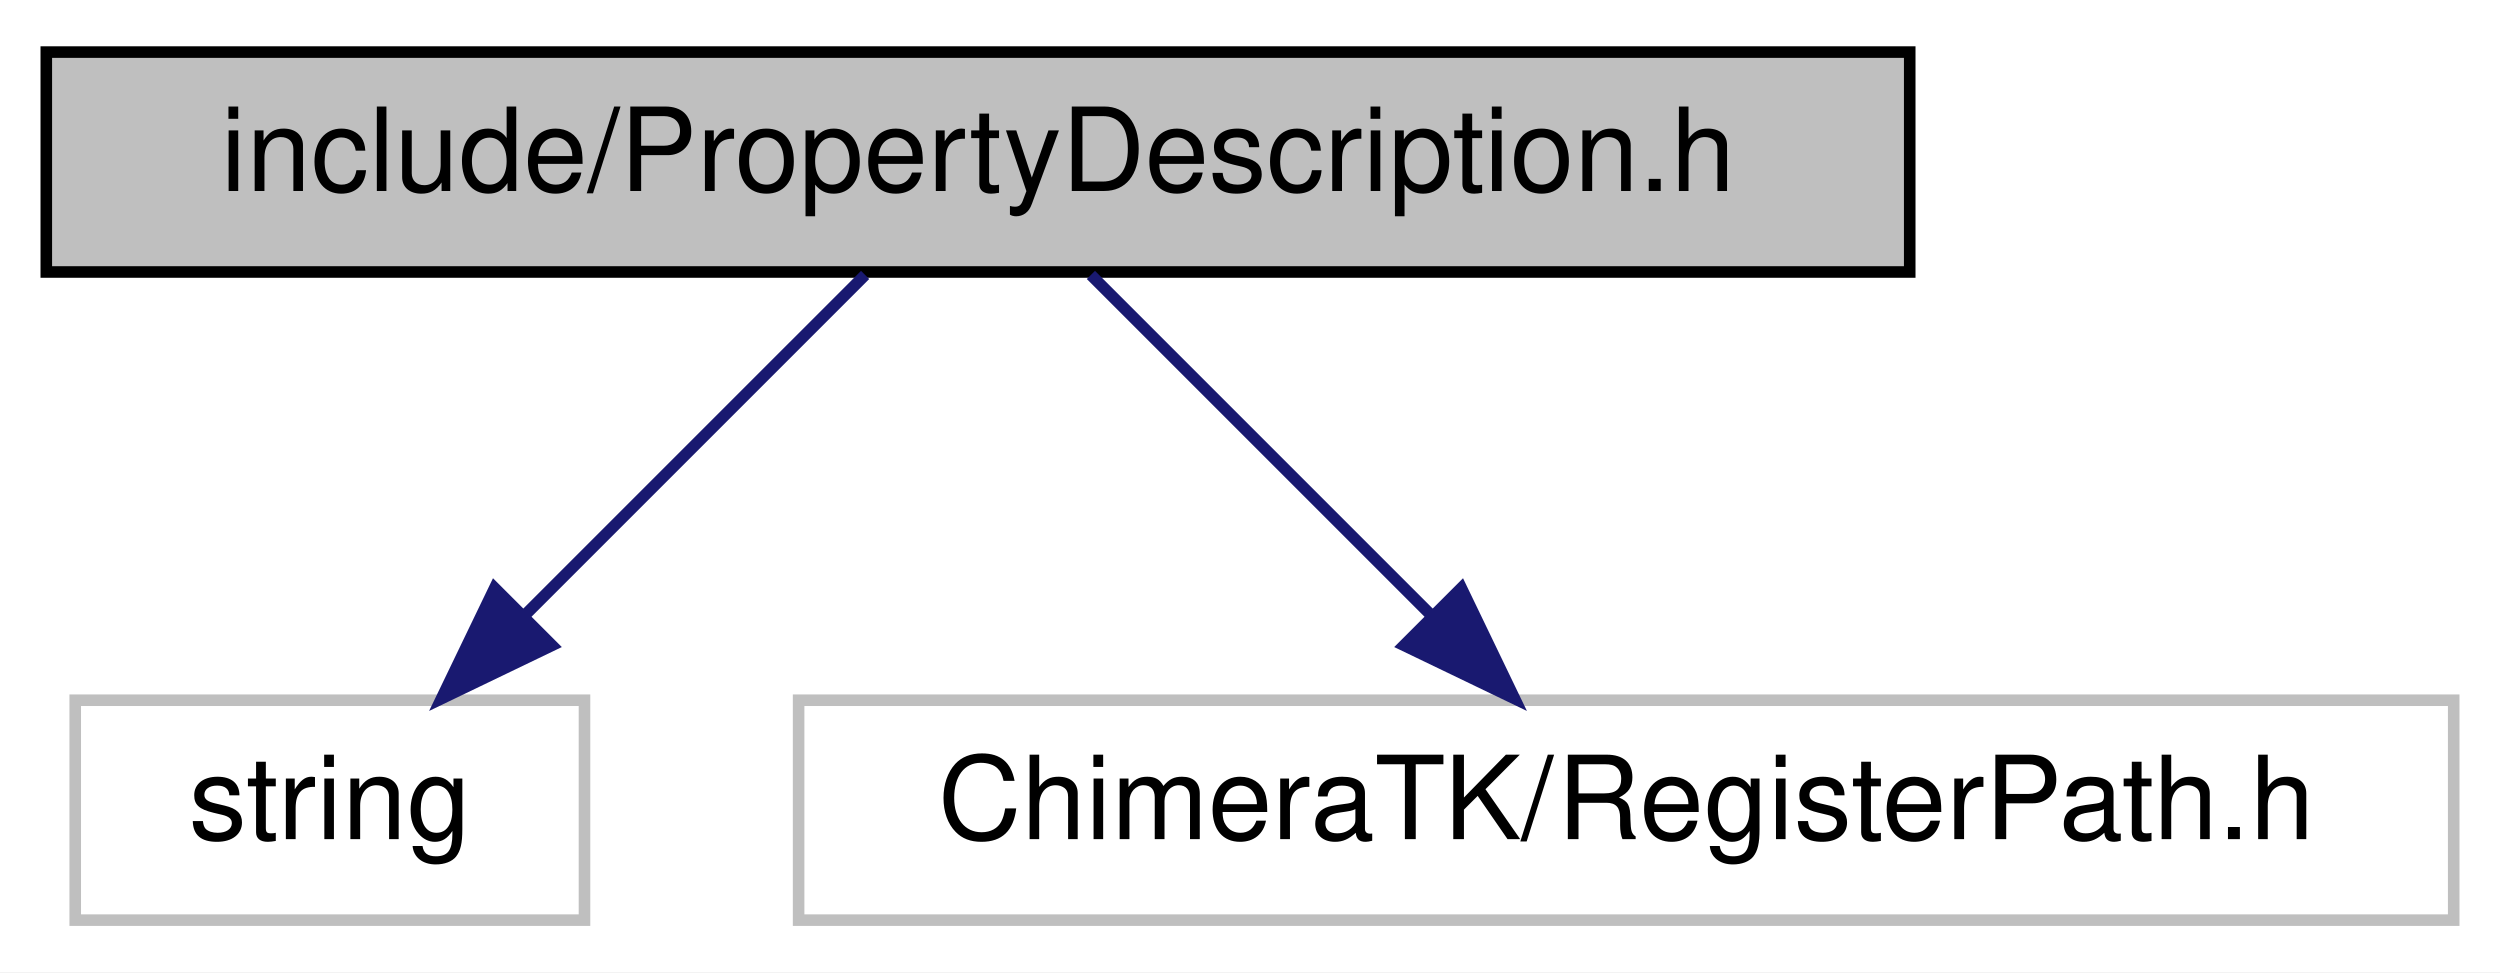
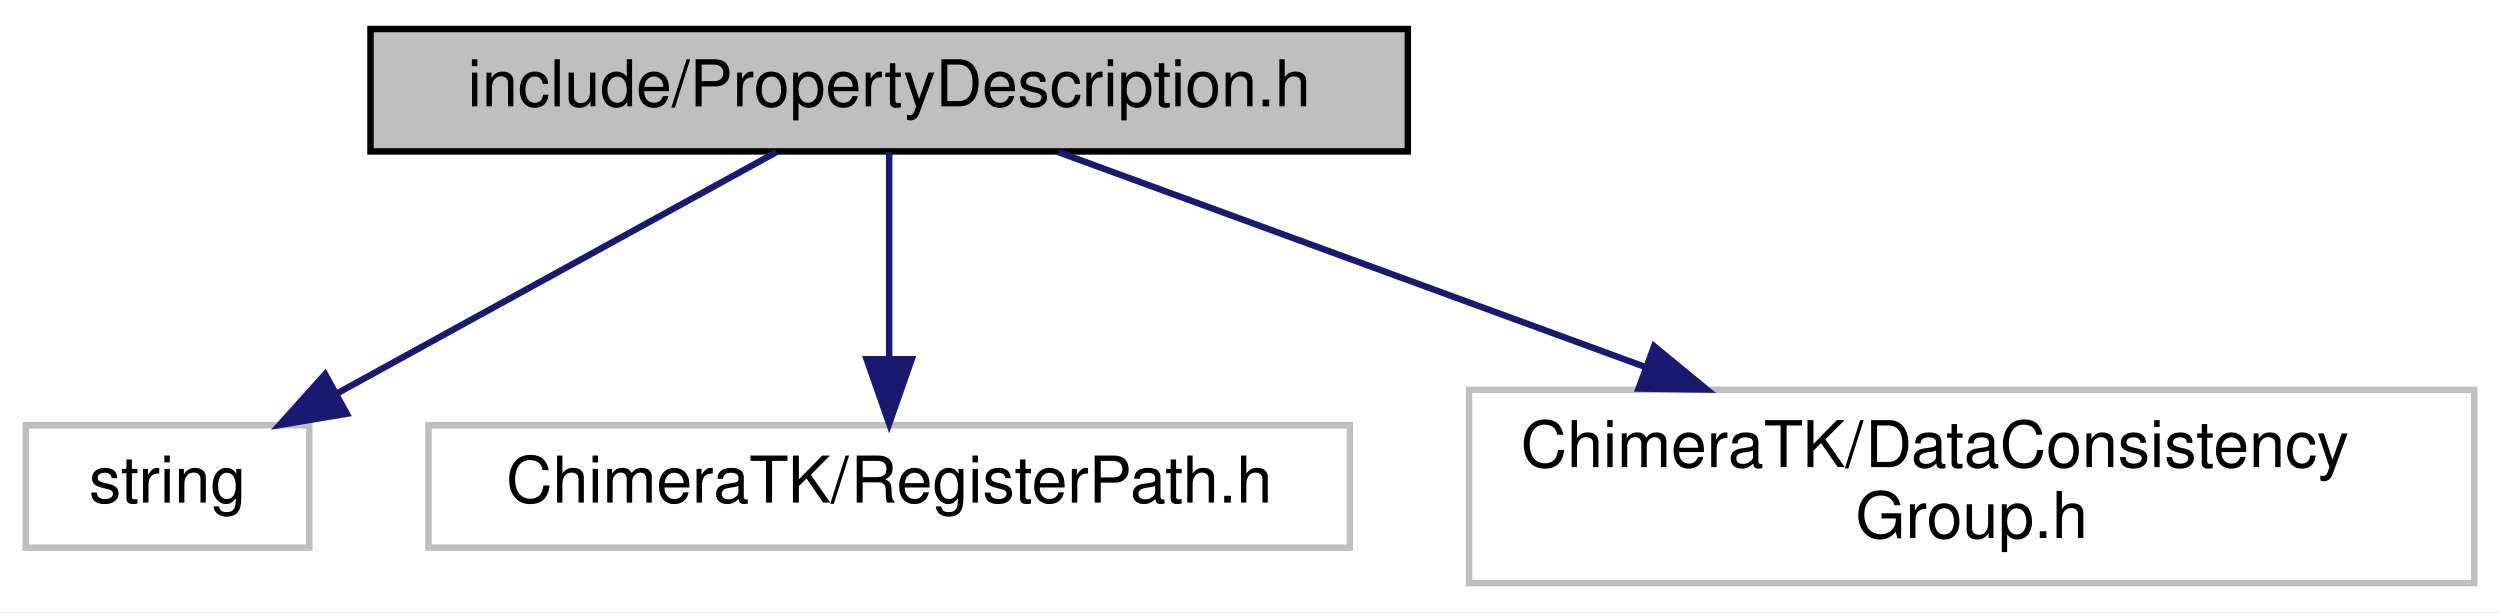
- <svg xmlns="http://www.w3.org/2000/svg" width="216pt" height="84pt" viewBox="0.00 0.00 216.00 84.00">
-   <g id="graph0" class="graph" transform="scale(1 1) rotate(0) translate(4 80)">
-     <polygon fill="#ffffff" stroke="transparent" points="-4,4 -4,-80 212,-80 212,4 -4,4" />
+ <svg xmlns="http://www.w3.org/2000/svg" width="388pt" height="95pt" viewBox="0.00 0.00 388.00 95.00">
+   <g id="graph0" class="graph" transform="scale(1 1) rotate(0) translate(4 91)">
+     <polygon fill="#ffffff" stroke="transparent" points="-4,4 -4,-91 384,-91 384,4 -4,4" />
    <g id="node1" class="node">
-       <polygon fill="#bfbfbf" stroke="#000000" points="0,-56.5 0,-75.5 161,-75.5 161,-56.5 0,-56.5" />
-       <text text-anchor="middle" x="80.5" y="-63.5" font-family="Helvetica,sans-Serif" font-size="10.00" fill="#000000">include/PropertyDescription.h</text>
+       <polygon fill="#bfbfbf" stroke="#000000" points="53.5,-67.5 53.5,-86.5 214.5,-86.5 214.5,-67.5 53.5,-67.5" />
+       <text text-anchor="middle" x="134" y="-74.5" font-family="Helvetica,sans-Serif" font-size="10.00" fill="#000000">include/PropertyDescription.h</text>
    </g>
    <g id="node2" class="node">
-       <polygon fill="#ffffff" stroke="#bfbfbf" points="2.5,-.5 2.5,-19.5 46.5,-19.5 46.5,-.5 2.5,-.5" />
-       <text text-anchor="middle" x="24.5" y="-7.5" font-family="Helvetica,sans-Serif" font-size="10.00" fill="#000000">string</text>
+       <polygon fill="#ffffff" stroke="#bfbfbf" points="0,-6 0,-25 44,-25 44,-6 0,-6" />
+       <text text-anchor="middle" x="22" y="-13" font-family="Helvetica,sans-Serif" font-size="10.00" fill="#000000">string</text>
    </g>
    <g id="edge1" class="edge">
-       <path fill="none" stroke="#191970" d="M70.746,-56.245C62.635,-48.135 50.907,-36.407 41.292,-26.792" />
-       <polygon fill="#191970" stroke="#191970" points="43.689,-24.239 34.143,-19.643 38.739,-29.189 43.689,-24.239" />
+       <path fill="none" stroke="#191970" d="M116.5,-67.391C98.254,-57.371 69.438,-41.548 48.419,-30.007" />
+       <polygon fill="#191970" stroke="#191970" points="49.827,-26.787 39.377,-25.042 46.458,-32.923 49.827,-26.787" />
    </g>
    <g id="node3" class="node">
-       <polygon fill="#ffffff" stroke="#bfbfbf" points="65,-.5 65,-19.5 208,-19.5 208,-.5 65,-.5" />
-       <text text-anchor="middle" x="136.5" y="-7.5" font-family="Helvetica,sans-Serif" font-size="10.00" fill="#000000">ChimeraTK/RegisterPath.h</text>
+       <polygon fill="#ffffff" stroke="#bfbfbf" points="62.5,-6 62.5,-25 205.5,-25 205.5,-6 62.5,-6" />
+       <text text-anchor="middle" x="134" y="-13" font-family="Helvetica,sans-Serif" font-size="10.00" fill="#000000">ChimeraTK/RegisterPath.h</text>
    </g>
    <g id="edge2" class="edge">
-       <path fill="none" stroke="#191970" d="M90.254,-56.245C98.365,-48.135 110.093,-36.407 119.708,-26.792" />
-       <polygon fill="#191970" stroke="#191970" points="122.261,-29.189 126.857,-19.643 117.311,-24.239 122.261,-29.189" />
+       <path fill="none" stroke="#191970" d="M134,-67.391C134,-58.866 134,-46.139 134,-35.423" />
+       <polygon fill="#191970" stroke="#191970" points="137.5,-35.245 134,-25.245 130.5,-35.245 137.5,-35.245" />
+     </g>
+     <g id="node4" class="node">
+       <polygon fill="#ffffff" stroke="#bfbfbf" points="224,-.5 224,-30.5 380,-30.5 380,-.5 224,-.5" />
+       <text text-anchor="start" x="232" y="-18.5" font-family="Helvetica,sans-Serif" font-size="10.00" fill="#000000">ChimeraTK/DataConsistency</text>
+       <text text-anchor="middle" x="302" y="-7.5" font-family="Helvetica,sans-Serif" font-size="10.00" fill="#000000">Group.h</text>
+     </g>
+     <g id="edge3" class="edge">
+       <path fill="none" stroke="#191970" d="M160.25,-67.391C184.566,-58.489 221.395,-45.007 251.418,-34.017" />
+       <polygon fill="#191970" stroke="#191970" points="252.715,-37.269 260.903,-30.545 250.309,-30.696 252.715,-37.269" />
    </g>
  </g>
</svg>
